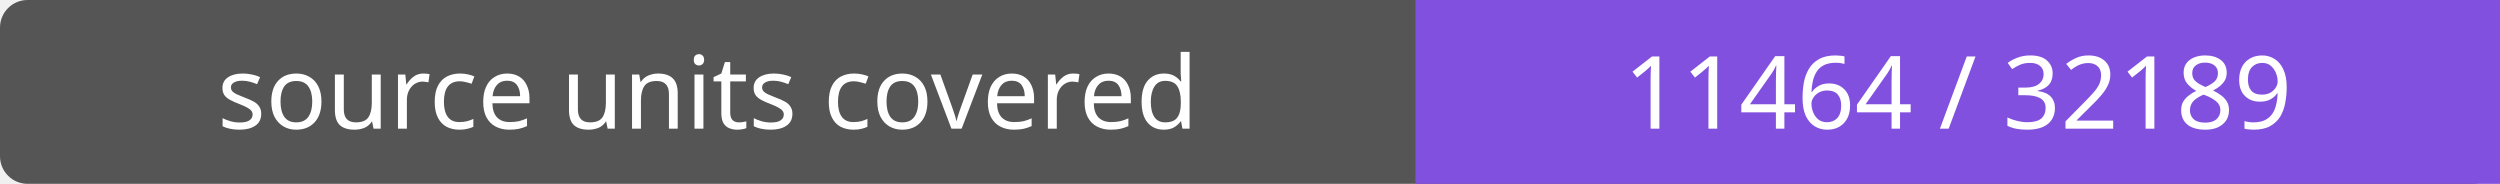
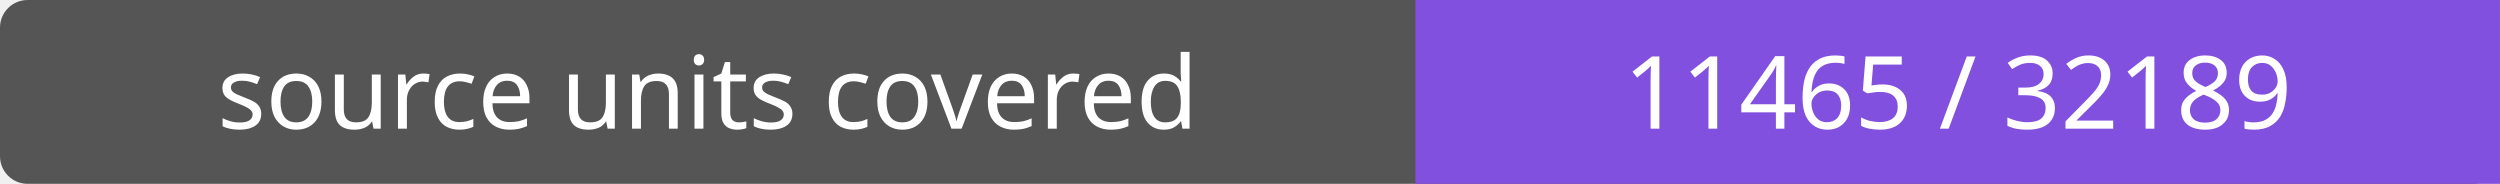
- <svg xmlns="http://www.w3.org/2000/svg" width="272" height="20" role="img" aria-label="source units covered: 11464 / 32189">
+ <svg xmlns="http://www.w3.org/2000/svg" width="272" height="20" role="img" aria-label="source units covered: 11465 / 32189">
  <rect width="272" height="20" rx="3" fill="#555" />
  <path fill="#8250df" d="M154 0h118v20H154z" />
  <g fill="#fff" text-anchor="middle" font-family="Verdana,sans-serif" font-size="11">
    <text x="77.0" y="14">source units covered</text>
-     <text x="213.0" y="14">11464 / 32189</text>
+     <text x="213.0" y="14">11465 / 32189</text>
  </g>
</svg>
